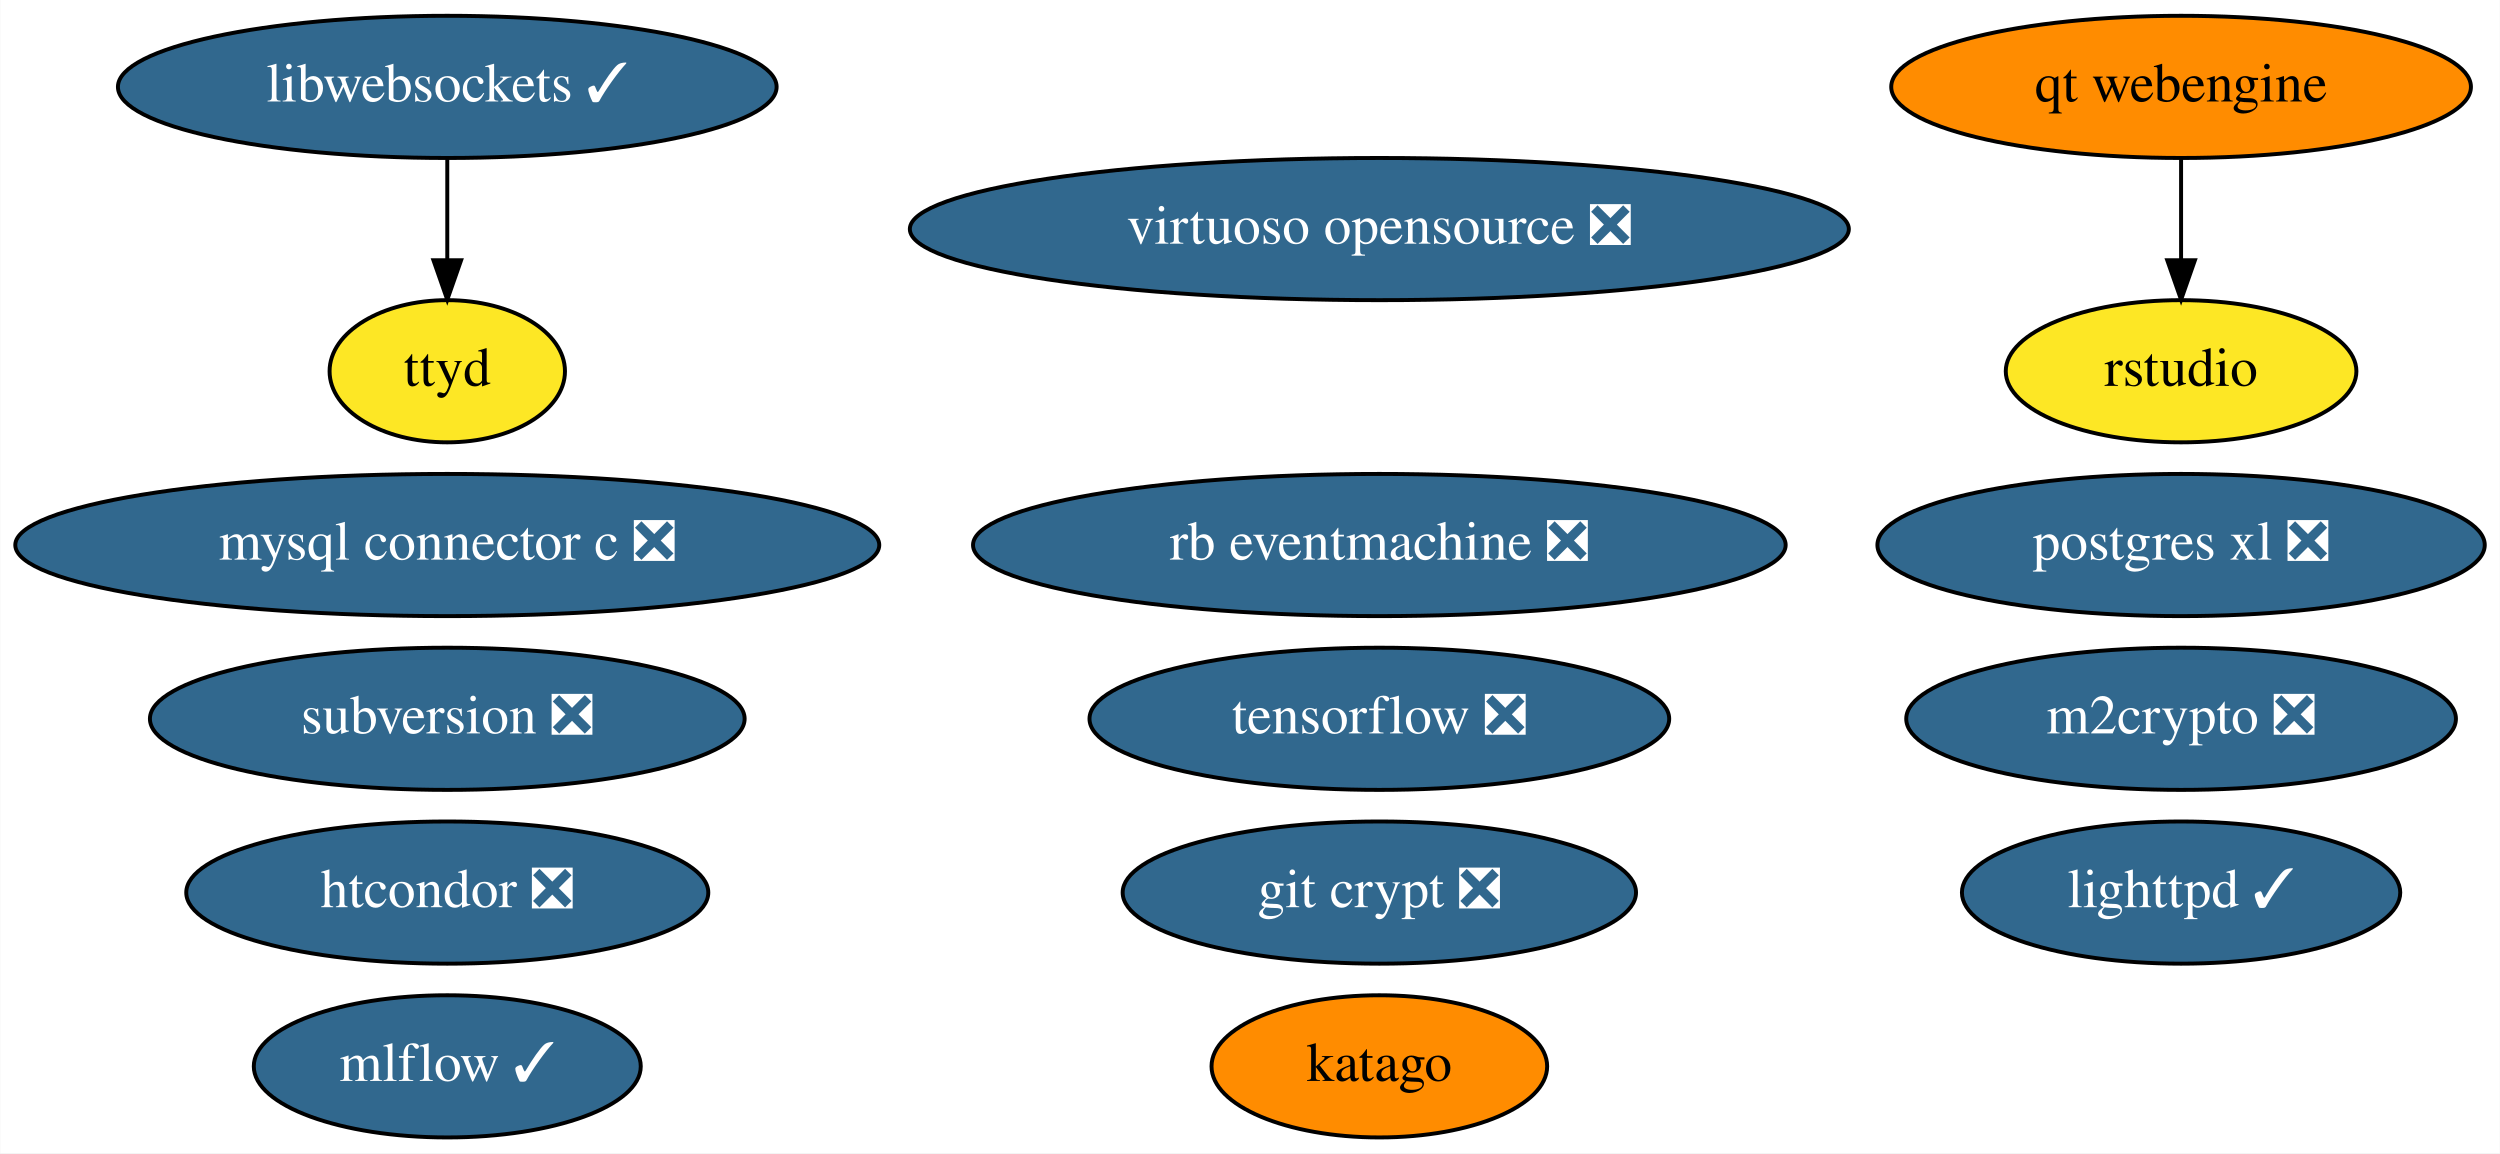
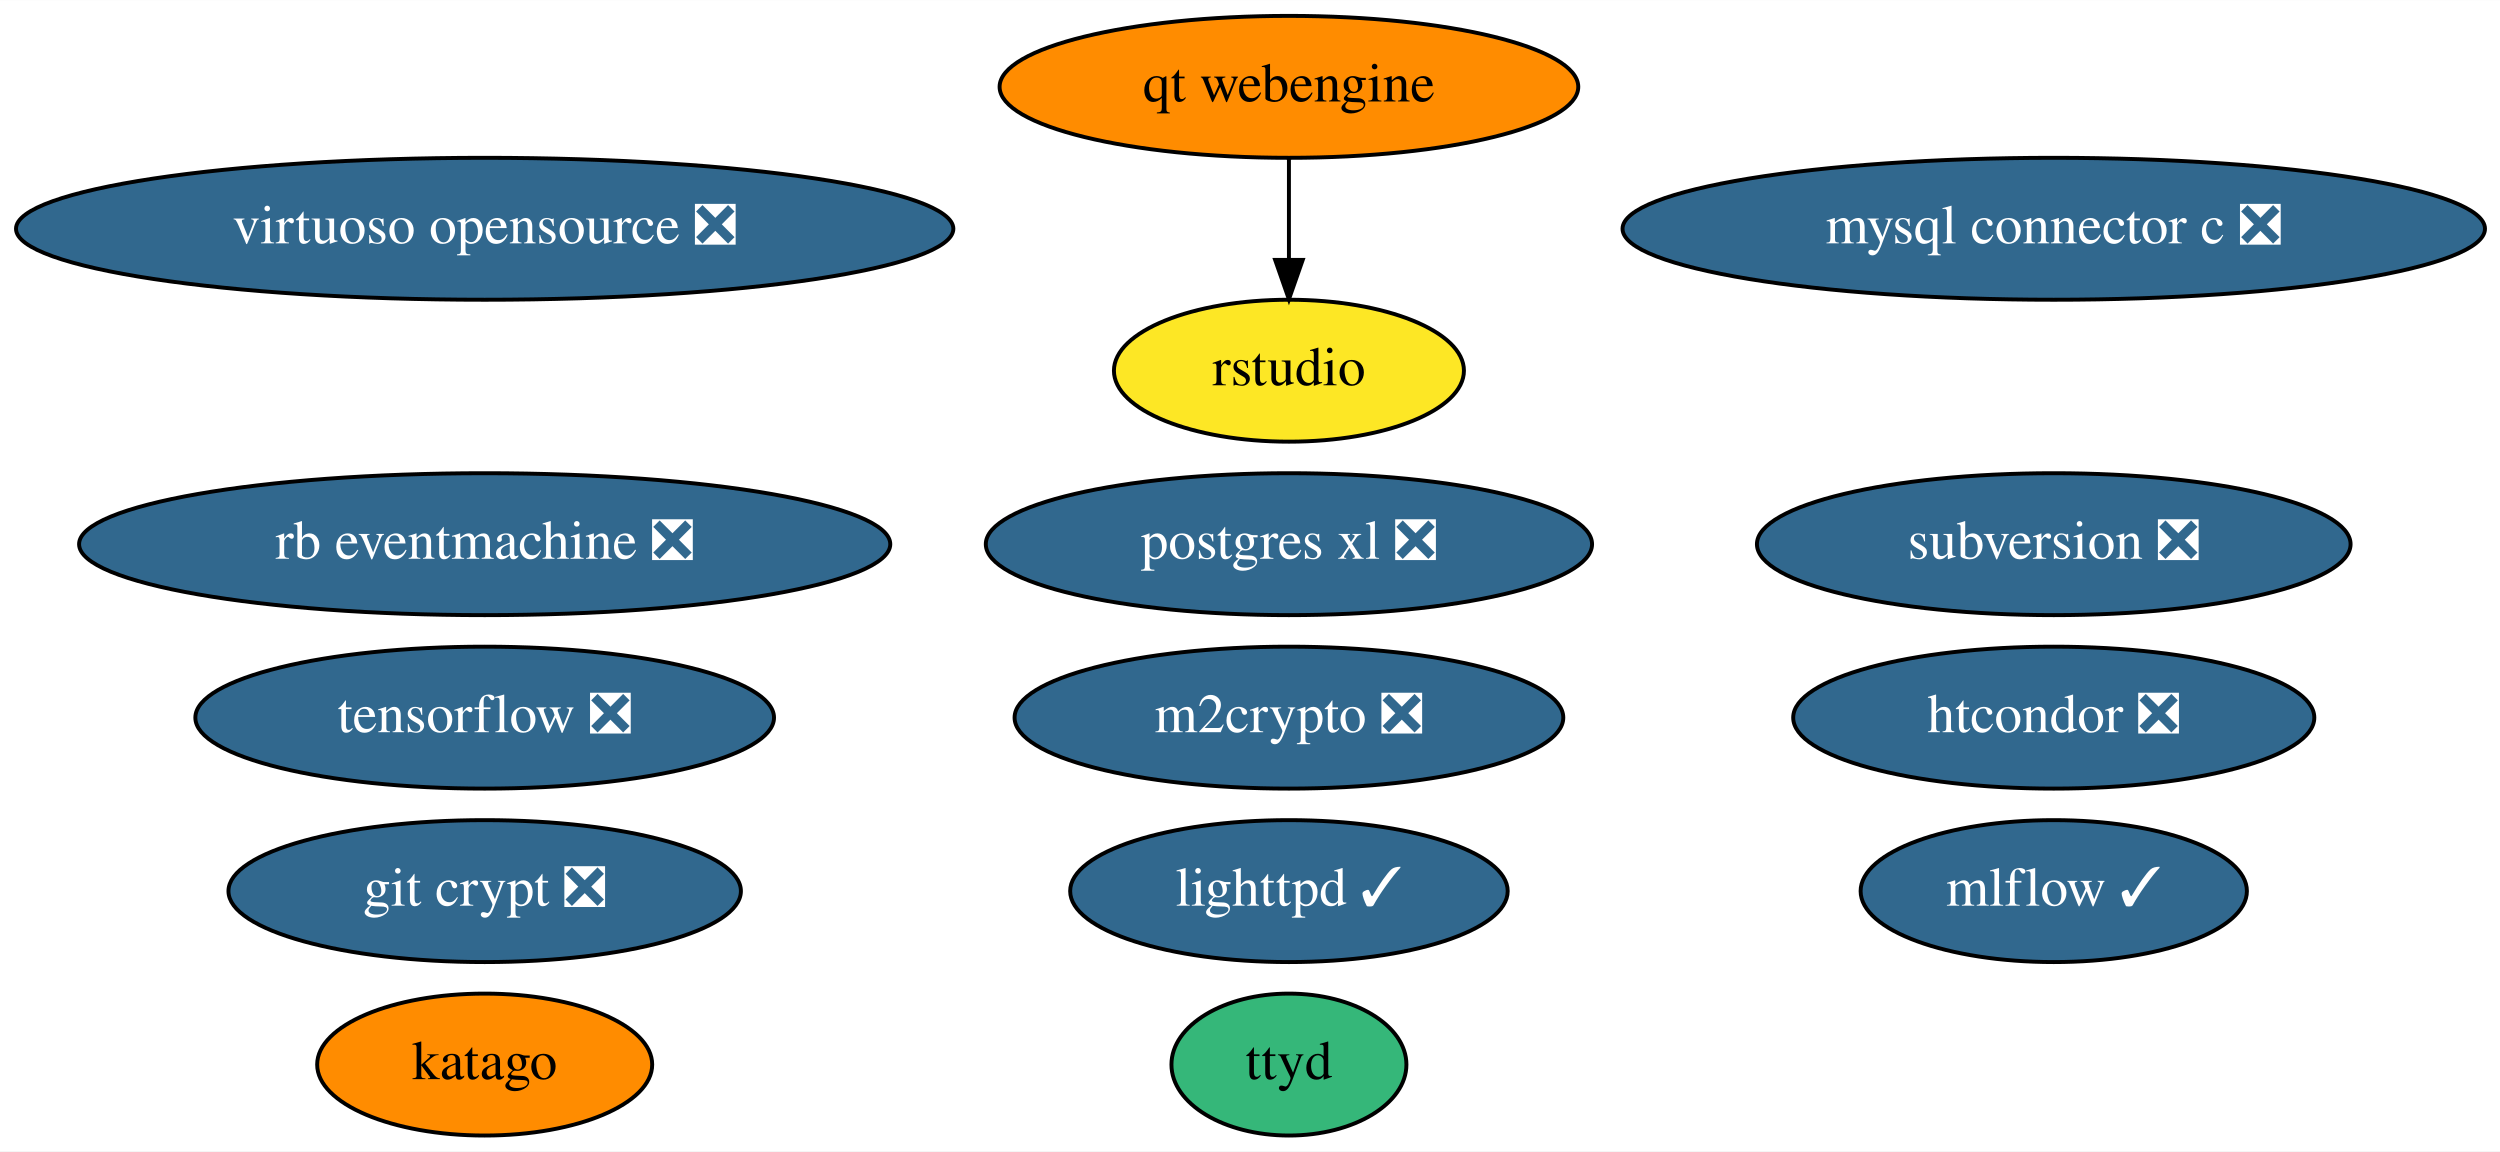
- <svg xmlns="http://www.w3.org/2000/svg" xmlns:xlink="http://www.w3.org/1999/xlink" width="633pt" height="292pt" viewBox="0.00 0.00 632.88 292.00">
+ <svg xmlns="http://www.w3.org/2000/svg" xmlns:xlink="http://www.w3.org/1999/xlink" width="634pt" height="292pt" viewBox="0.00 0.00 634.13 292.00">
  <g id="graph0" class="graph" transform="scale(1 1) rotate(0) translate(4 288)">
-     <polygon fill="white" stroke="none" points="-4,4 -4,-288 628.88,-288 628.88,4 -4,4" />
+     <polygon fill="white" stroke="none" points="-4,4 -4,-288 630.13,-288 630.13,4 -4,4" />
    <g id="node1" class="node">
      <g id="a_node1">
        <a xlink:href="https://github.com/conda-forge/lighttpd-feedstock/pull/16" xlink:title="lighttpd ✓">
-           <ellipse fill="#31688e" stroke="black" cx="548.19" cy="-62" rx="55.49" ry="18" />
-           <text text-anchor="middle" x="548.19" y="-58.3" font-family="Times,serif" font-size="14.00" fill="white">lighttpd ✓</text>
+           <ellipse fill="#31688e" stroke="black" cx="322.94" cy="-62" rx="55.49" ry="18" />
+           <text text-anchor="middle" x="322.94" y="-58.3" font-family="Times,serif" font-size="14.00" fill="white">lighttpd ✓</text>
        </a>
      </g>
    </g>
    <g id="node2" class="node">
      <g id="a_node2">
        <a xlink:href="https://github.com/conda-forge/m2crypto-feedstock/pull/70" xlink:title="m2crypto ❎">
-           <ellipse fill="#31688e" stroke="black" cx="548.19" cy="-106" rx="69.59" ry="18" />
-           <text text-anchor="middle" x="548.19" y="-102.3" font-family="Times,serif" font-size="14.00" fill="white">m2crypto ❎</text>
+           <ellipse fill="#31688e" stroke="black" cx="322.94" cy="-106" rx="69.59" ry="18" />
+           <text text-anchor="middle" x="322.94" y="-102.3" font-family="Times,serif" font-size="14.00" fill="white">m2crypto ❎</text>
        </a>
      </g>
    </g>
    <g id="node3" class="node">
      <g id="a_node3">
        <a xlink:href="https://github.com/conda-forge/mysql-connector-c-feedstock/pull/21" xlink:title="mysql connector c ❎">
-           <ellipse fill="#31688e" stroke="black" cx="109.19" cy="-150" rx="109.38" ry="18" />
-           <text text-anchor="middle" x="109.19" y="-146.3" font-family="Times,serif" font-size="14.00" fill="white">mysql connector c ❎</text>
+           <ellipse fill="#31688e" stroke="black" cx="516.94" cy="-230" rx="109.38" ry="18" />
+           <text text-anchor="middle" x="516.94" y="-226.3" font-family="Times,serif" font-size="14.00" fill="white">mysql connector c ❎</text>
        </a>
      </g>
    </g>
    <g id="node4" class="node">
      <g id="a_node4">
        <a xlink:href="https://github.com/conda-forge/postgres-xl-feedstock/pull/8" xlink:title="postgres xl ❎">
-           <ellipse fill="#31688e" stroke="black" cx="548.19" cy="-150" rx="76.89" ry="18" />
-           <text text-anchor="middle" x="548.19" y="-146.3" font-family="Times,serif" font-size="14.00" fill="white">postgres xl ❎</text>
+           <ellipse fill="#31688e" stroke="black" cx="322.94" cy="-150" rx="76.89" ry="18" />
+           <text text-anchor="middle" x="322.94" y="-146.3" font-family="Times,serif" font-size="14.00" fill="white">postgres xl ❎</text>
        </a>
      </g>
    </g>
    <g id="node5" class="node">
      <g id="a_node5">
        <a xlink:href="https://github.com/conda-forge/tensorflow-feedstock/pull/287" xlink:title="tensorflow ❎">
-           <ellipse fill="#31688e" stroke="black" cx="345.19" cy="-106" rx="73.39" ry="18" />
-           <text text-anchor="middle" x="345.19" y="-102.3" font-family="Times,serif" font-size="14.00" fill="white">tensorflow ❎</text>
+           <ellipse fill="#31688e" stroke="black" cx="118.94" cy="-106" rx="73.39" ry="18" />
+           <text text-anchor="middle" x="118.94" y="-102.3" font-family="Times,serif" font-size="14.00" fill="white">tensorflow ❎</text>
        </a>
      </g>
    </g>
    <g id="node6" class="node">
      <g id="a_node6">
        <a xlink:href="https://github.com/conda-forge/virtuoso-opensource-feedstock/pull/8" xlink:title="virtuoso opensource ❎">
-           <ellipse fill="#31688e" stroke="black" cx="345.19" cy="-230" rx="118.88" ry="18" />
-           <text text-anchor="middle" x="345.19" y="-226.3" font-family="Times,serif" font-size="14.00" fill="white">virtuoso opensource ❎</text>
+           <ellipse fill="#31688e" stroke="black" cx="118.94" cy="-230" rx="118.88" ry="18" />
+           <text text-anchor="middle" x="118.94" y="-226.3" font-family="Times,serif" font-size="14.00" fill="white">virtuoso opensource ❎</text>
        </a>
      </g>
    </g>
    <g id="node7" class="node">
      <g id="a_node7">
        <a xlink:href="https://github.com/conda-forge/mlflow-feedstock/pull/109" xlink:title="mlflow ✓">
-           <ellipse fill="#31688e" stroke="black" cx="109.19" cy="-18" rx="48.99" ry="18" />
-           <text text-anchor="middle" x="109.19" y="-14.3" font-family="Times,serif" font-size="14.00" fill="white">mlflow ✓</text>
+           <ellipse fill="#31688e" stroke="black" cx="516.94" cy="-62" rx="48.99" ry="18" />
+           <text text-anchor="middle" x="516.94" y="-58.3" font-family="Times,serif" font-size="14.00" fill="white">mlflow ✓</text>
        </a>
      </g>
    </g>
    <g id="node8" class="node">
      <g id="a_node8">
        <a xlink:href="https://github.com/conda-forge/git-crypt-feedstock/pull/4" xlink:title="git crypt ❎">
-           <ellipse fill="#31688e" stroke="black" cx="345.19" cy="-62" rx="64.99" ry="18" />
-           <text text-anchor="middle" x="345.19" y="-58.3" font-family="Times,serif" font-size="14.00" fill="white">git crypt ❎</text>
+           <ellipse fill="#31688e" stroke="black" cx="118.94" cy="-62" rx="64.99" ry="18" />
+           <text text-anchor="middle" x="118.94" y="-58.3" font-family="Times,serif" font-size="14.00" fill="white">git crypt ❎</text>
        </a>
      </g>
    </g>
    <g id="node9" class="node">
      <g id="a_node9">
-         <a xlink:href="https://github.com/conda-forge/libwebsockets-feedstock/pull/35" xlink:title="libwebsockets ✓">
-           <ellipse fill="#31688e" stroke="black" cx="109.19" cy="-266" rx="83.39" ry="18" />
-           <text text-anchor="middle" x="109.19" y="-262.3" font-family="Times,serif" font-size="14.00" fill="white">libwebsockets ✓</text>
+         <a xlink:href="https://github.com/conda-forge/ttyd-feedstock" xlink:title="ttyd">
+           <ellipse fill="#35b779" stroke="black" cx="322.94" cy="-18" rx="29.8" ry="18" />
+           <text text-anchor="middle" x="322.94" y="-14.3" font-family="Times,serif" font-size="14.00">ttyd</text>
        </a>
      </g>
    </g>
    <g id="node10" class="node">
      <g id="a_node10">
-         <a xlink:href="https://github.com/conda-forge/ttyd-feedstock" xlink:title="ttyd">
-           <ellipse fill="#fde725" stroke="black" cx="109.19" cy="-194" rx="29.8" ry="18" />
-           <text text-anchor="middle" x="109.19" y="-190.3" font-family="Times,serif" font-size="14.00">ttyd</text>
+         <a xlink:href="https://github.com/conda-forge/rb-eventmachine-feedstock/pull/4" xlink:title="rb eventmachine ❎">
+           <ellipse fill="#31688e" stroke="black" cx="118.94" cy="-150" rx="102.88" ry="18" />
+           <text text-anchor="middle" x="118.94" y="-146.3" font-family="Times,serif" font-size="14.00" fill="white">rb eventmachine ❎</text>
        </a>
      </g>
    </g>
-     <g id="edge1" class="edge">
-       <path fill="none" stroke="black" d="M109.19,-247.7C109.19,-239.98 109.19,-230.71 109.19,-222.11" />
-       <polygon fill="black" stroke="black" points="112.69,-222.1 109.19,-212.1 105.69,-222.1 112.69,-222.1" />
-     </g>
    <g id="node11" class="node">
      <g id="a_node11">
-         <a xlink:href="https://github.com/conda-forge/rb-eventmachine-feedstock/pull/4" xlink:title="rb eventmachine ❎">
-           <ellipse fill="#31688e" stroke="black" cx="345.19" cy="-150" rx="102.88" ry="18" />
-           <text text-anchor="middle" x="345.19" y="-146.3" font-family="Times,serif" font-size="14.00" fill="white">rb eventmachine ❎</text>
+         <a xlink:href="https://github.com/conda-forge/htcondor-feedstock/pull/136" xlink:title="htcondor ❎">
+           <ellipse fill="#31688e" stroke="black" cx="516.94" cy="-106" rx="66.09" ry="18" />
+           <text text-anchor="middle" x="516.94" y="-102.3" font-family="Times,serif" font-size="14.00" fill="white">htcondor ❎</text>
        </a>
      </g>
    </g>
    <g id="node12" class="node">
      <g id="a_node12">
-         <a xlink:href="https://github.com/conda-forge/htcondor-feedstock/pull/136" xlink:title="htcondor ❎">
-           <ellipse fill="#31688e" stroke="black" cx="109.19" cy="-62" rx="66.09" ry="18" />
-           <text text-anchor="middle" x="109.19" y="-58.3" font-family="Times,serif" font-size="14.00" fill="white">htcondor ❎</text>
+         <a xlink:href="https://github.com/conda-forge/subversion-feedstock/pull/10" xlink:title="subversion ❎">
+           <ellipse fill="#31688e" stroke="black" cx="516.94" cy="-150" rx="75.29" ry="18" />
+           <text text-anchor="middle" x="516.94" y="-146.3" font-family="Times,serif" font-size="14.00" fill="white">subversion ❎</text>
        </a>
      </g>
    </g>
    <g id="node13" class="node">
      <g id="a_node13">
-         <a xlink:href="https://github.com/conda-forge/subversion-feedstock/pull/10" xlink:title="subversion ❎">
-           <ellipse fill="#31688e" stroke="black" cx="109.19" cy="-106" rx="75.29" ry="18" />
-           <text text-anchor="middle" x="109.19" y="-102.3" font-family="Times,serif" font-size="14.00" fill="white">subversion ❎</text>
+         <a xlink:href="https://github.com/conda-forge/qt-webengine-feedstock" xlink:title="qt webengine">
+           <ellipse fill="#ff8c00" stroke="black" cx="322.94" cy="-266" rx="73.39" ry="18" />
+           <text text-anchor="middle" x="322.94" y="-262.3" font-family="Times,serif" font-size="14.00">qt webengine</text>
        </a>
      </g>
    </g>
    <g id="node14" class="node">
      <g id="a_node14">
-         <a xlink:href="https://github.com/conda-forge/qt-webengine-feedstock" xlink:title="qt webengine">
-           <ellipse fill="#ff8c00" stroke="black" cx="548.19" cy="-266" rx="73.39" ry="18" />
-           <text text-anchor="middle" x="548.19" y="-262.3" font-family="Times,serif" font-size="14.00">qt webengine</text>
+         <a xlink:href="https://github.com/conda-forge/rstudio-feedstock" xlink:title="rstudio">
+           <ellipse fill="#fde725" stroke="black" cx="322.94" cy="-194" rx="44.39" ry="18" />
+           <text text-anchor="middle" x="322.94" y="-190.3" font-family="Times,serif" font-size="14.00">rstudio</text>
        </a>
      </g>
    </g>
+     <g id="edge1" class="edge">
+       <path fill="none" stroke="black" d="M322.94,-247.7C322.94,-239.98 322.94,-230.71 322.94,-222.11" />
+       <polygon fill="black" stroke="black" points="326.44,-222.1 322.94,-212.1 319.44,-222.1 326.44,-222.1" />
+     </g>
    <g id="node15" class="node">
      <g id="a_node15">
-         <a xlink:href="https://github.com/conda-forge/rstudio-feedstock" xlink:title="rstudio">
-           <ellipse fill="#fde725" stroke="black" cx="548.19" cy="-194" rx="44.39" ry="18" />
-           <text text-anchor="middle" x="548.19" y="-190.3" font-family="Times,serif" font-size="14.00">rstudio</text>
-         </a>
-       </g>
-     </g>
-     <g id="edge2" class="edge">
-       <path fill="none" stroke="black" d="M548.19,-247.7C548.19,-239.98 548.19,-230.71 548.19,-222.11" />
-       <polygon fill="black" stroke="black" points="551.69,-222.1 548.19,-212.1 544.69,-222.1 551.69,-222.1" />
-     </g>
-     <g id="node16" class="node">
-       <g id="a_node16">
        <a xlink:href="https://github.com/conda-forge/katago-feedstock" xlink:title="katago">
-           <ellipse fill="#ff8c00" stroke="black" cx="345.19" cy="-18" rx="42.49" ry="18" />
-           <text text-anchor="middle" x="345.19" y="-14.3" font-family="Times,serif" font-size="14.00">katago</text>
+           <ellipse fill="#ff8c00" stroke="black" cx="118.94" cy="-18" rx="42.49" ry="18" />
+           <text text-anchor="middle" x="118.94" y="-14.3" font-family="Times,serif" font-size="14.00">katago</text>
        </a>
      </g>
    </g>
  </g>
</svg>
